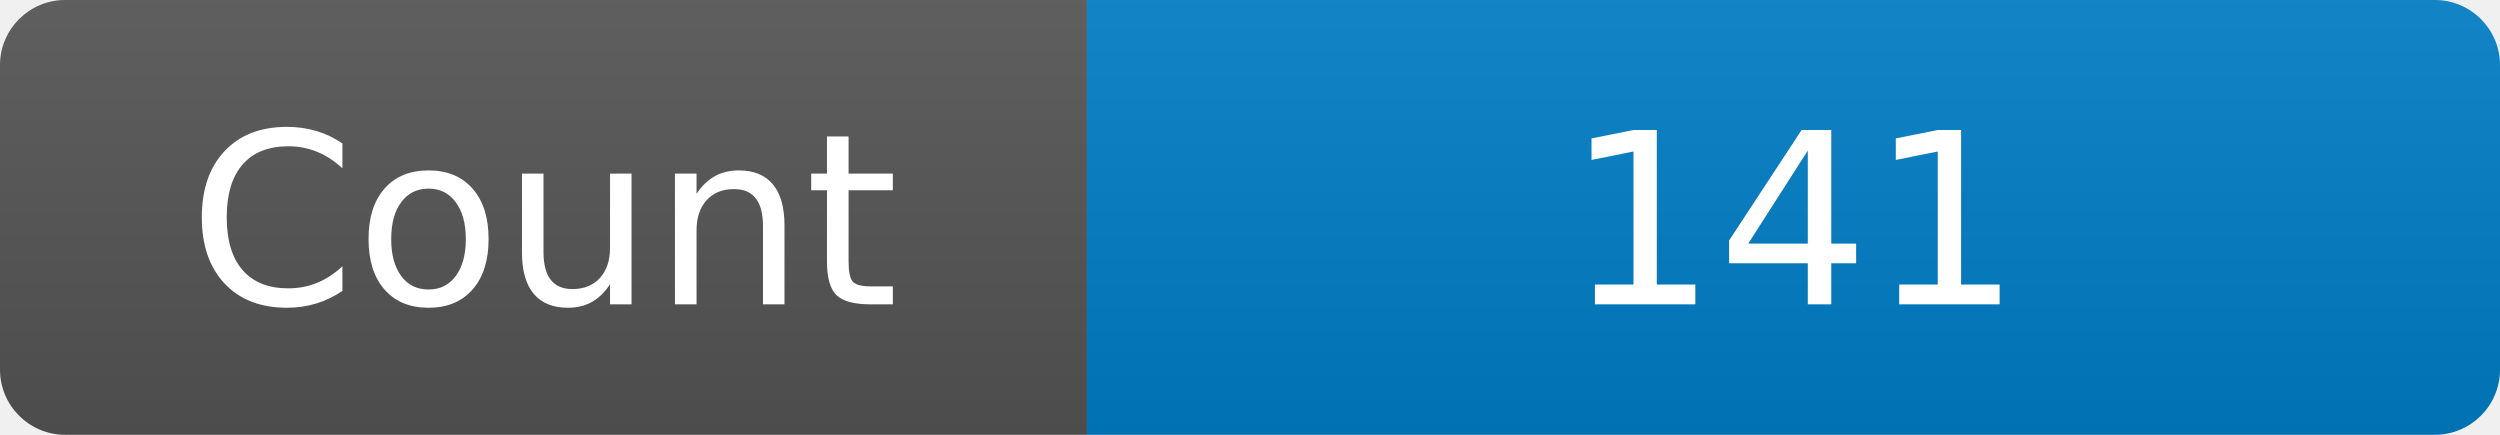
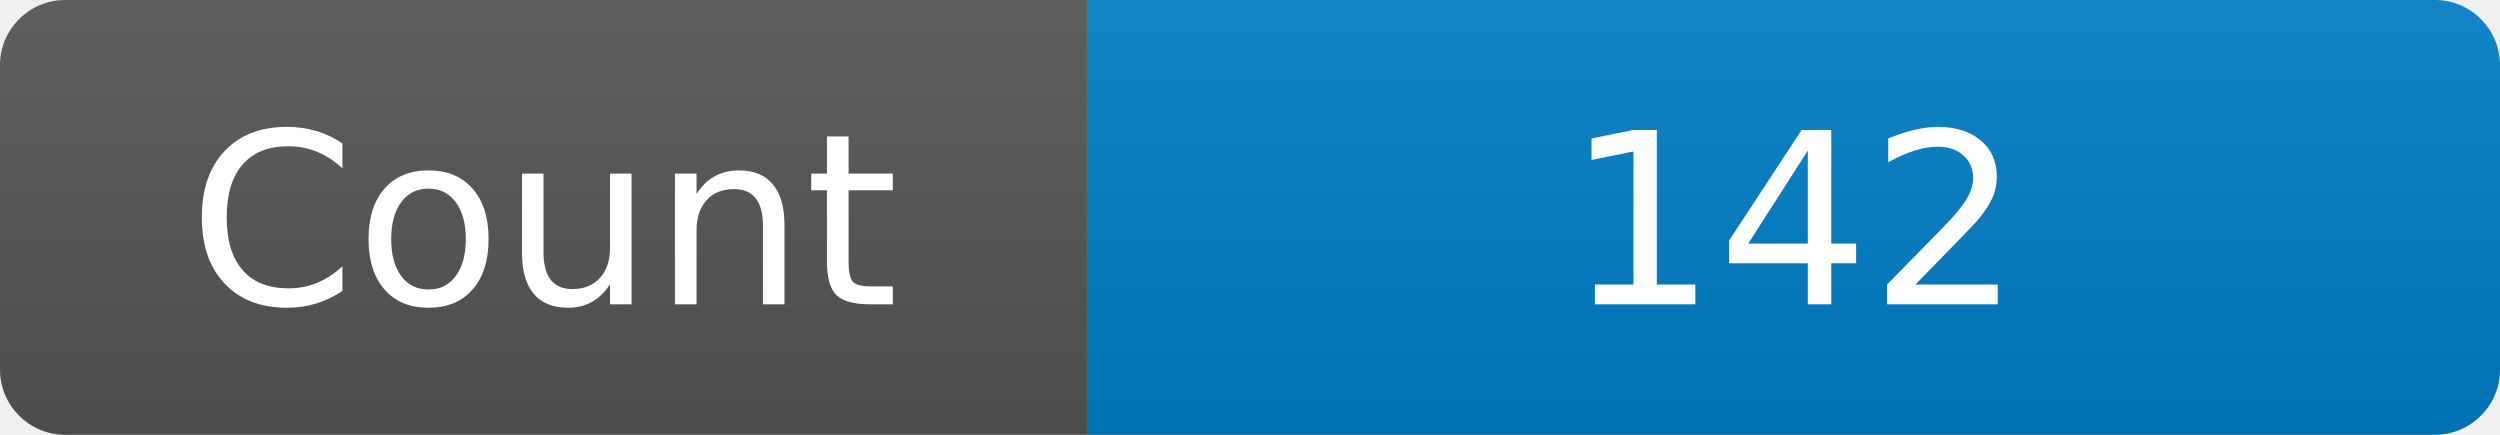
<svg xmlns="http://www.w3.org/2000/svg" width="115" height="20" role="img" aria-label="Maintained?: yes">
  <linearGradient id="s" x2="0" y2="100%">
    <stop offset="0" stop-color="#bbb" stop-opacity=".1" />
    <stop offset="1" stop-opacity=".1" />
  </linearGradient>
  <clipPath id="r">
    <rect width="115" height="20" rx="3" fill="#fff" />
  </clipPath>
  <g clip-path="url(#r)">
    <rect width="50" height="20" fill="#555" />
    <rect x="50" width="160" height="20" fill="#007ec6" />
    <rect width="115" height="20" fill="url(#s)" />
  </g>
  <g fill="#fff" text-anchor="middle" font-family="Verdana,Geneva,DejaVu Sans,sans-serif" font-size="110">
    <text x="250" y="140" transform="scale(.1)" fill="#fff">Count</text>
-     <text x="825" y="140" transform="scale(.1)" fill="#fff">141</text>
+     <text x="825" y="140" transform="scale(.1)" fill="#fff">142</text>
  </g>
</svg>
